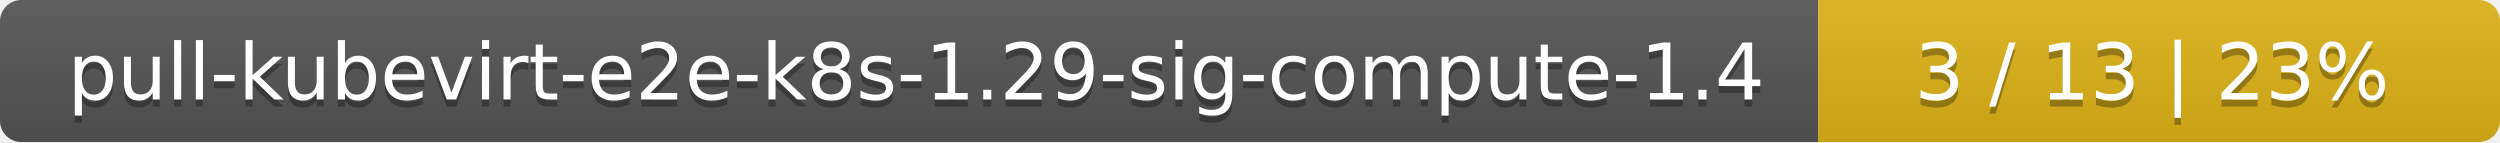
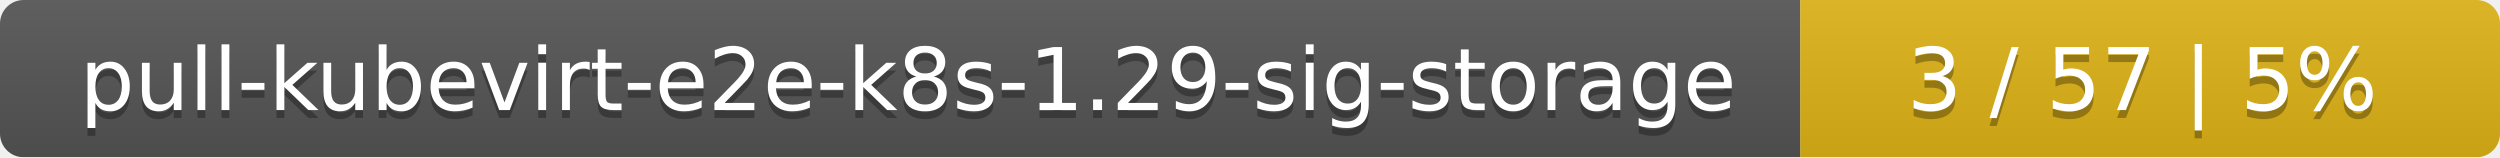
- <svg xmlns="http://www.w3.org/2000/svg" width="352" height="20">
+ <svg xmlns="http://www.w3.org/2000/svg" width="318" height="20">
  <linearGradient id="smooth" x2="0" y2="100%">
    <stop offset="0" stop-color="#bbb" stop-opacity=".1" />
    <stop offset="1" stop-opacity=".1" />
  </linearGradient>
  <mask id="round">
-     <rect width="352" height="20" rx="3" fill="#fff" />
+     <rect width="318" height="20" rx="3" fill="#fff" />
  </mask>
  <g mask="url(#round)">
-     <rect width="256" height="20" fill="#555" />
-     <rect x="256" width="96" height="20" fill="#dfb317" />
-     <rect width="352" height="20" fill="url(#smooth)" />
+     <rect width="229" height="20" fill="#555" />
+     <rect x="229" width="89" height="20" fill="#dfb317" />
+     <rect width="318" height="20" fill="url(#smooth)" />
  </g>
  <g fill="#fff" text-anchor="middle" font-family="DejaVu Sans,Verdana,Geneva,sans-serif" font-size="11">
-     <text x="129" y="15" fill="#010101" fill-opacity=".3">pull-kubevirt-e2e-k8s-1.29-sig-compute-1.4</text>
-     <text x="129" y="14">pull-kubevirt-e2e-k8s-1.29-sig-compute-1.4</text>
-     <text x="303" y="15" fill="#010101" fill-opacity=".3">3 / 13    |    23%</text>
-     <text x="303" y="14">3 / 13    |    23%</text>
+     <text x="115.5" y="15" fill="#010101" fill-opacity=".3">pull-kubevirt-e2e-k8s-1.29-sig-storage</text>
+     <text x="115.5" y="14">pull-kubevirt-e2e-k8s-1.29-sig-storage</text>
+     <text x="272.5" y="15" fill="#010101" fill-opacity=".3">3 / 57    |    5%</text>
+     <text x="272.5" y="14">3 / 57    |    5%</text>
  </g>
</svg>
